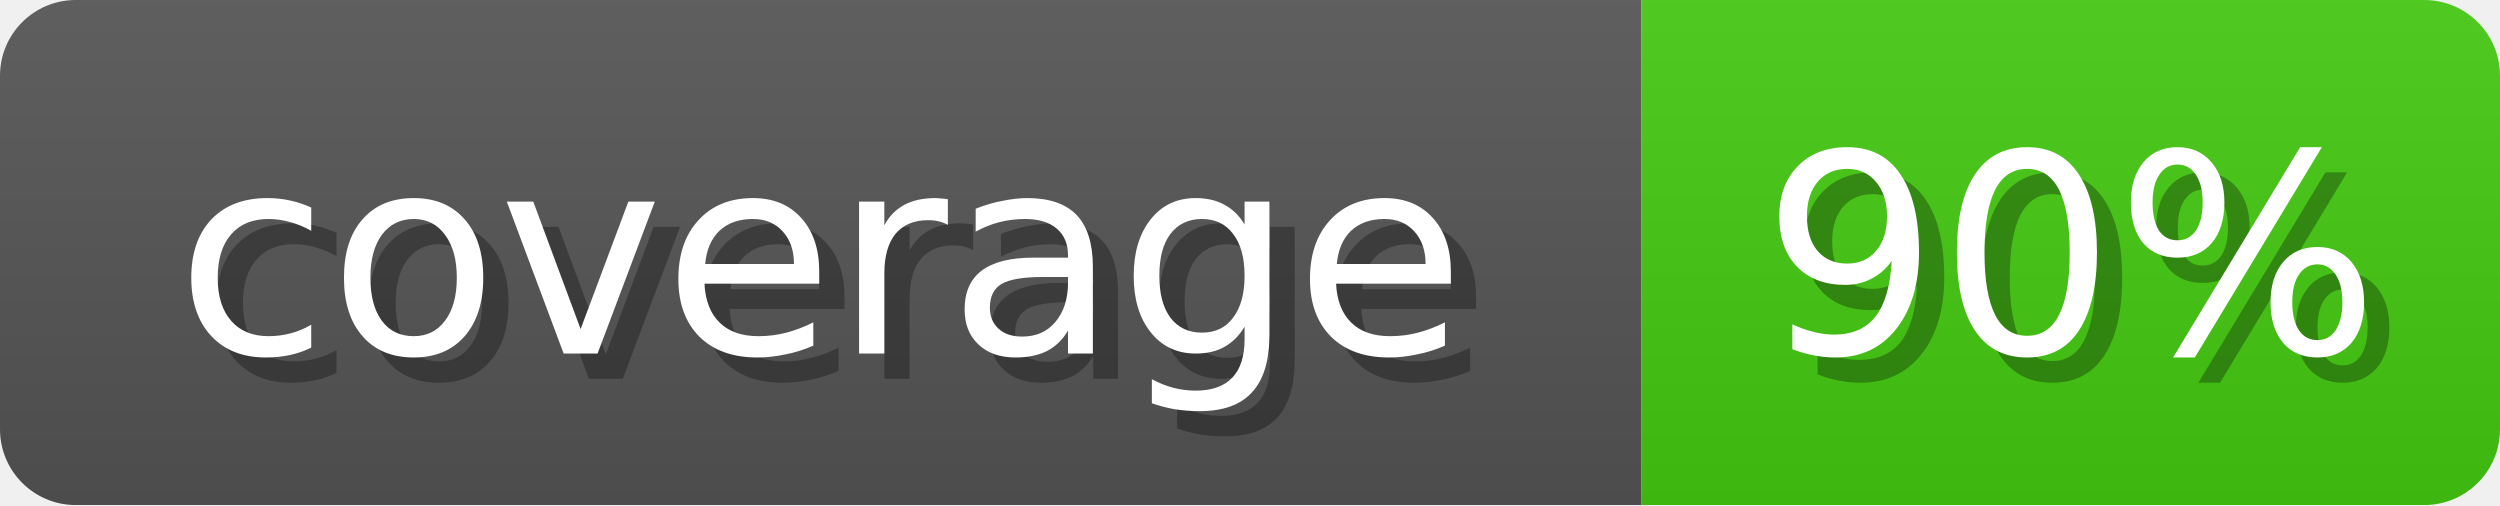
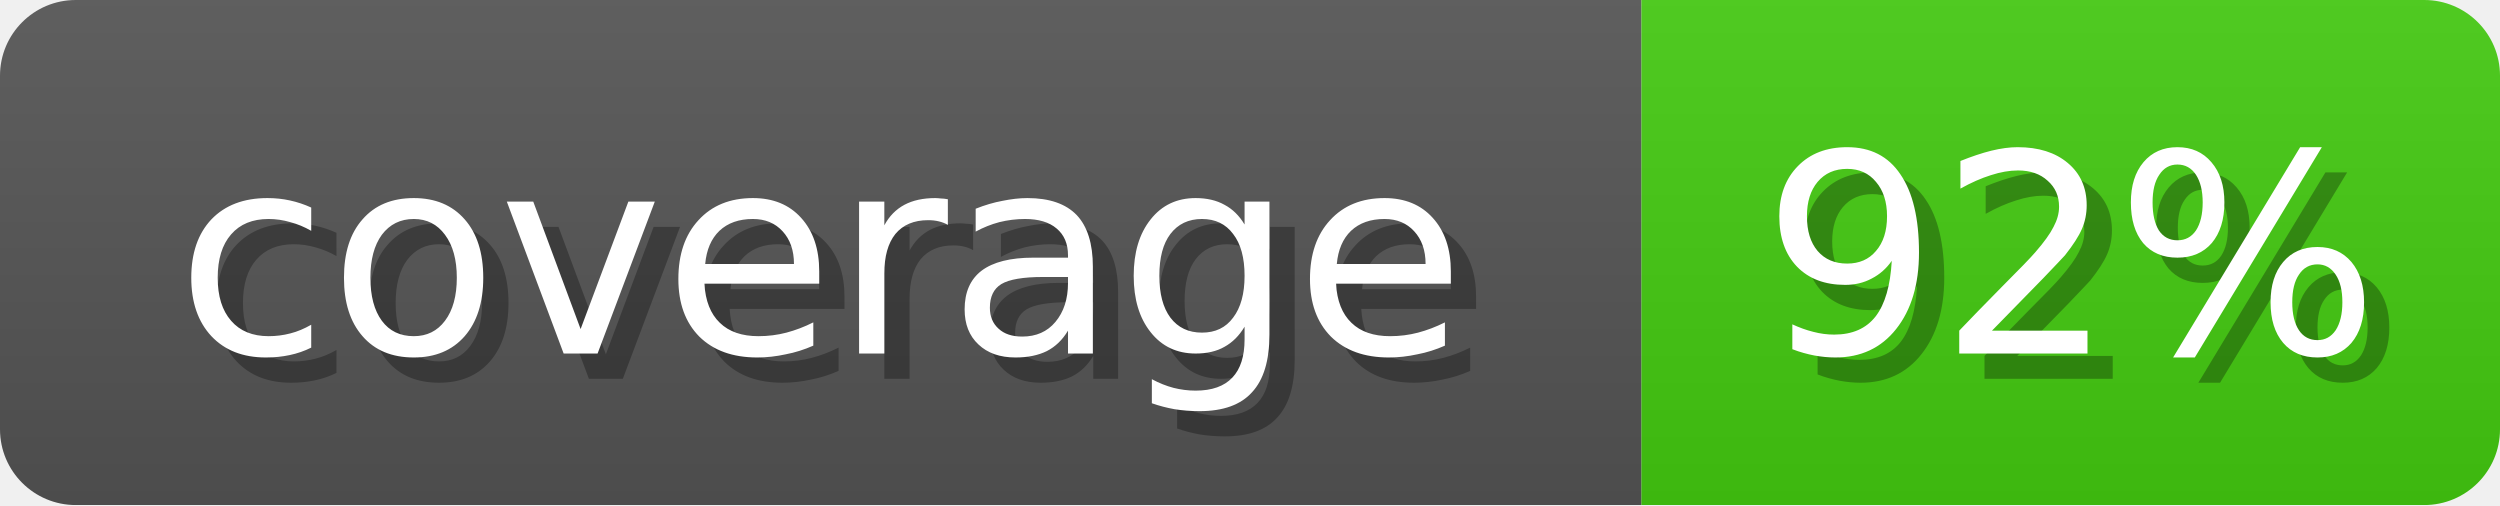
<svg xmlns="http://www.w3.org/2000/svg" width="99" height="20">
  <linearGradient id="b" x2="0" y2="100%">
    <stop offset="0" stop-color="#bbb" stop-opacity=".1" />
    <stop offset="1" stop-opacity=".1" />
  </linearGradient>
  <mask id="anybadge_1">
    <rect width="99" height="20" rx="3" fill="#fff" />
  </mask>
  <g mask="url(#anybadge_1)">
    <path fill="#555" d="M0 0h65v20H0z" />
    <path fill="#4c1" d="M65 0h34v20H65z" />
    <path fill="url(#b)" d="M0 0h99v20H0z" />
  </g>
  <g fill="#fff" text-anchor="middle" font-family="DejaVu Sans,Verdana,Geneva,sans-serif" font-size="11">
    <text x="33.5" y="15" fill="#010101" fill-opacity=".3">coverage</text>
    <text x="32.5" y="14">coverage</text>
  </g>
  <g fill="#fff" text-anchor="middle" font-family="DejaVu Sans,Verdana,Geneva,sans-serif" font-size="11">
-     <text x="83.0" y="15" fill="#010101" fill-opacity=".3">90%</text>
-     <text x="82.0" y="14">90%</text>
+     <text x="83.0" y="15" fill="#010101" fill-opacity=".3">92%</text>
+     <text x="82.0" y="14">92%</text>
  </g>
</svg>
